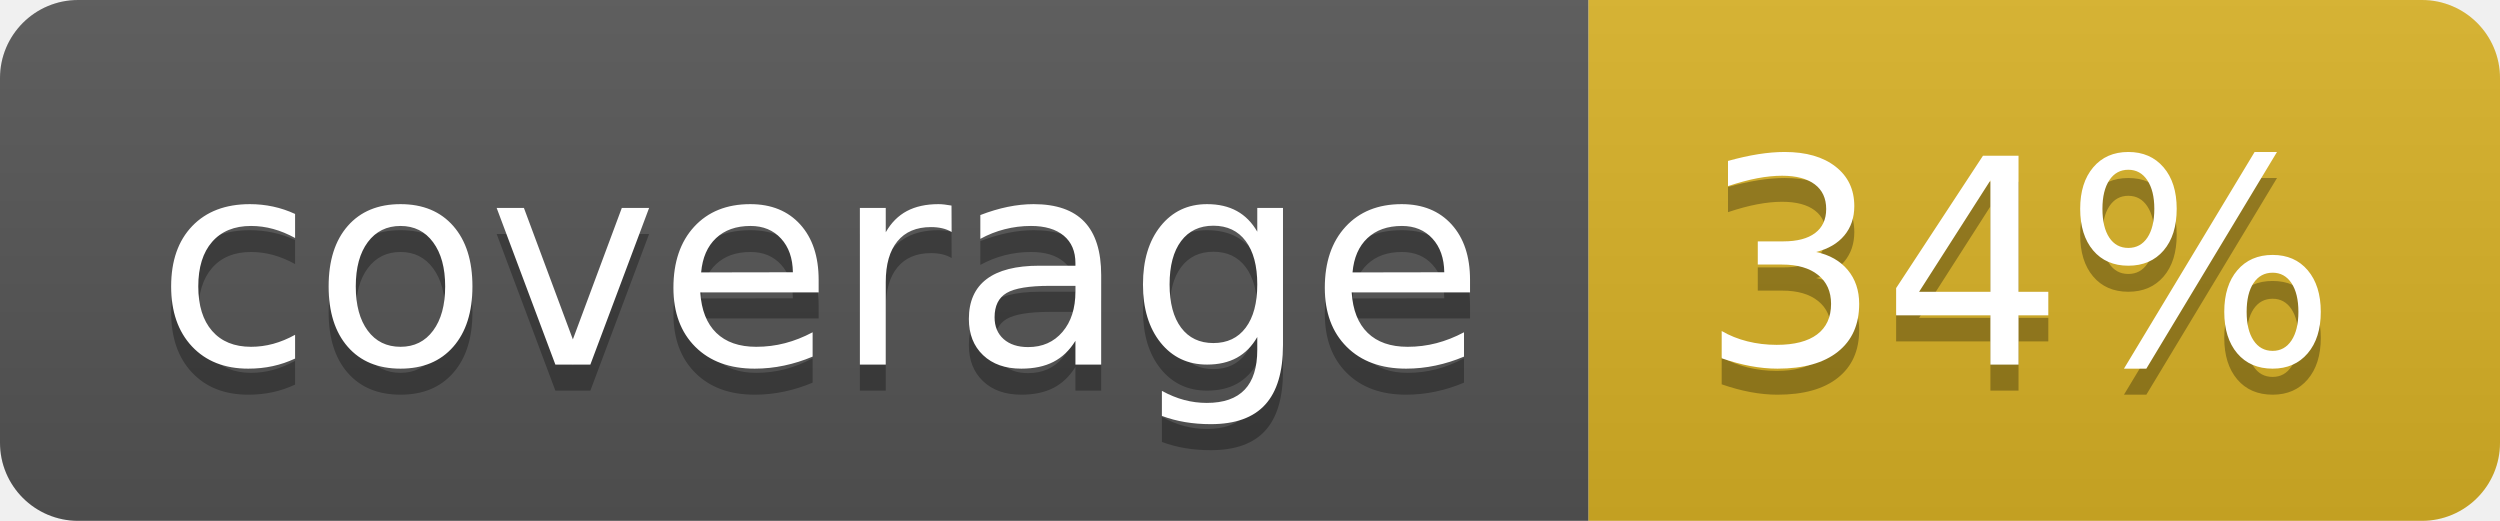
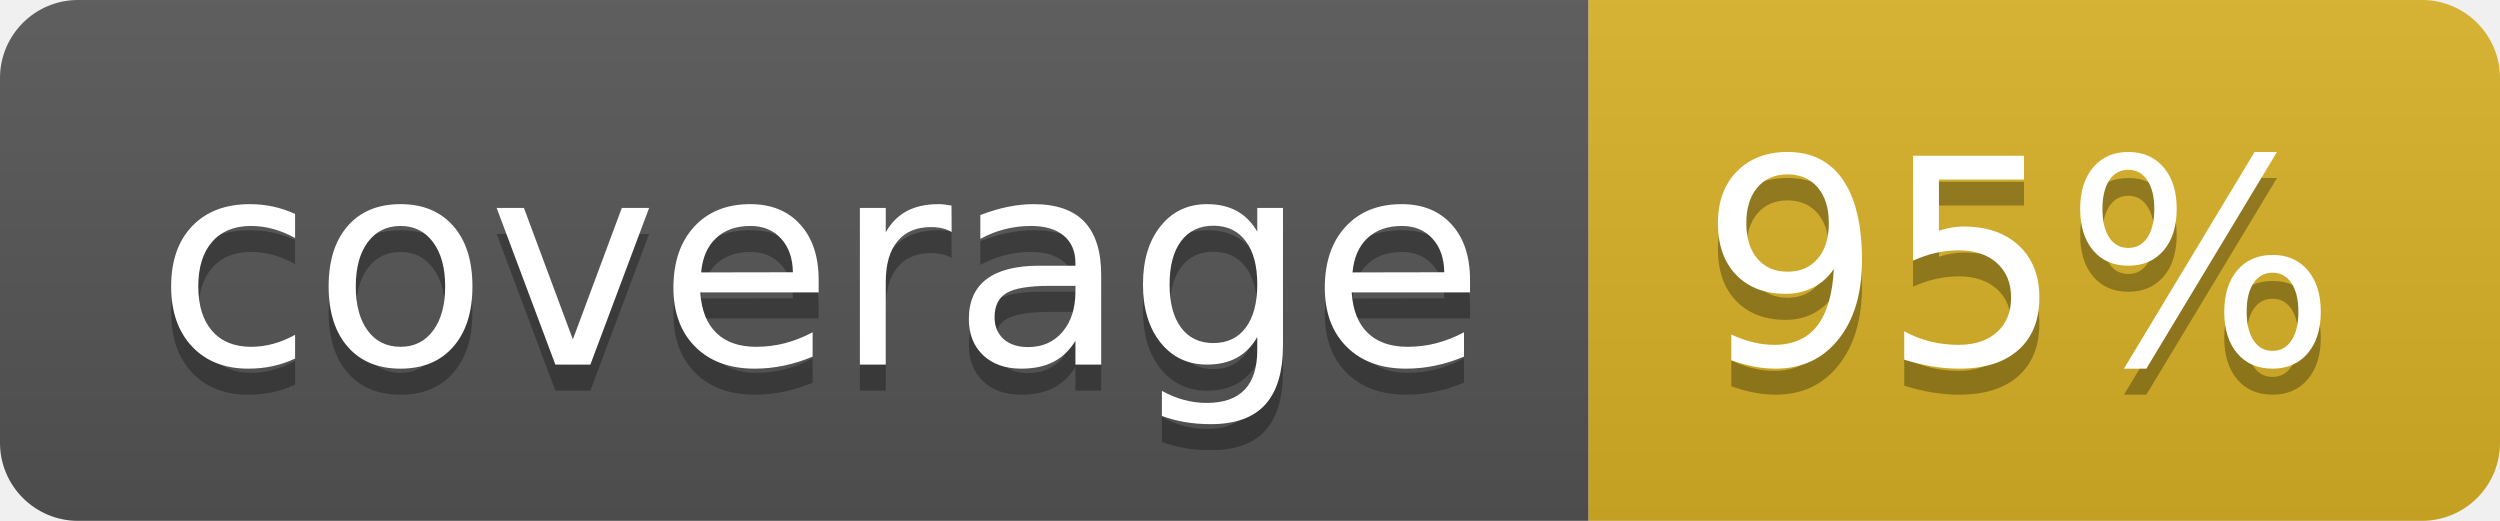
<svg xmlns="http://www.w3.org/2000/svg" width="96" height="20">
  <linearGradient id="b" x2="0" y2="100%">
    <stop offset="0" stop-color="#bbb" stop-opacity=".1" />
    <stop offset="1" stop-opacity=".1" />
  </linearGradient>
  <clipPath id="a">
    <rect width="96" height="20" rx="3" fill="#fff" />
  </clipPath>
  <g clip-path="url(#a)">
    <path fill="#555" d="M0 0h61v20H0z" />
    <path fill="#D9B226" d="M61 0h35v20H61z" />
    <path fill="url(#b)" d="M0 0h96v20H0z" />
  </g>
  <g fill="#fff" text-anchor="middle" font-family="DejaVu Sans,Verdana,Geneva,sans-serif" font-size="110">
    <text x="315" y="150" fill="#010101" fill-opacity=".3" transform="scale(.1)" textLength="510">coverage</text>
    <text x="315" y="140" transform="scale(.1)" textLength="510">coverage</text>
-     <text x="775" y="150" fill="#010101" fill-opacity=".3" transform="scale(.1)" textLength="250">34%</text>
-     <text x="775" y="140" transform="scale(.1)" textLength="250">34%</text>
+     <text x="775" y="150" fill="#010101" fill-opacity=".3" transform="scale(.1)" textLength="250">95%</text>
+     <text x="775" y="140" transform="scale(.1)" textLength="250">95%</text>
  </g>
</svg>
